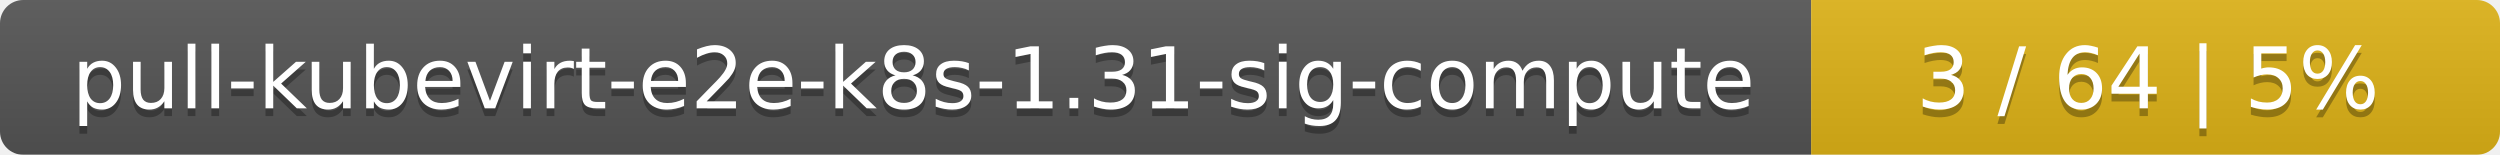
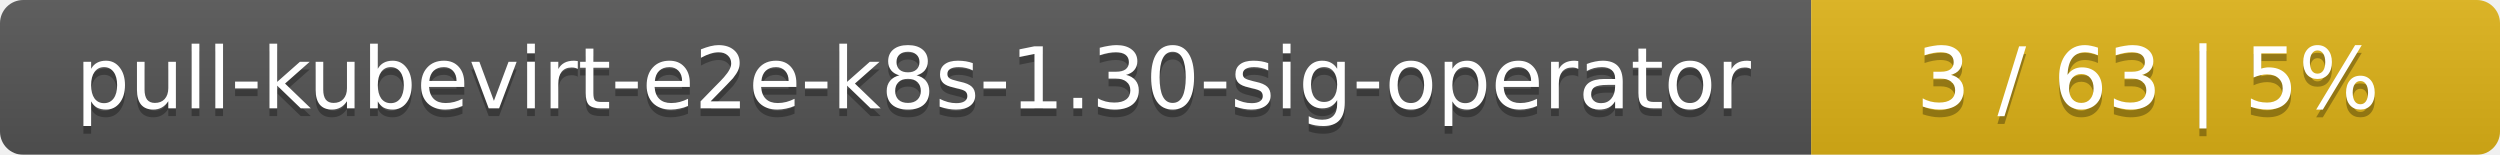
<svg xmlns="http://www.w3.org/2000/svg" width="323" height="20">
  <linearGradient id="smooth" x2="0" y2="100%">
    <stop offset="0" stop-color="#bbb" stop-opacity=".1" />
    <stop offset="1" stop-opacity=".1" />
  </linearGradient>
  <mask id="round">
    <rect width="323" height="20" rx="3" fill="#fff" />
  </mask>
  <g mask="url(#round)">
    <rect width="234" height="20" fill="#555" />
    <rect x="234" width="89" height="20" fill="#dfb317" />
    <rect width="323" height="20" fill="url(#smooth)" />
  </g>
  <g fill="#fff" text-anchor="middle" font-family="DejaVu Sans,Verdana,Geneva,sans-serif" font-size="11">
-     <text x="118" y="15" fill="#010101" fill-opacity=".3">pull-kubevirt-e2e-k8s-1.31-sig-compute</text>
-     <text x="118" y="14">pull-kubevirt-e2e-k8s-1.31-sig-compute</text>
-     <text x="277.5" y="15" fill="#010101" fill-opacity=".3">3 / 64    |    5%</text>
-     <text x="277.5" y="14">3 / 64    |    5%</text>
+     <text x="118" y="15" fill="#010101" fill-opacity=".3">pull-kubevirt-e2e-k8s-1.30-sig-operator</text>
+     <text x="118" y="14">pull-kubevirt-e2e-k8s-1.30-sig-operator</text>
+     <text x="277.5" y="15" fill="#010101" fill-opacity=".3">3 / 63    |    5%</text>
+     <text x="277.5" y="14">3 / 63    |    5%</text>
  </g>
</svg>
